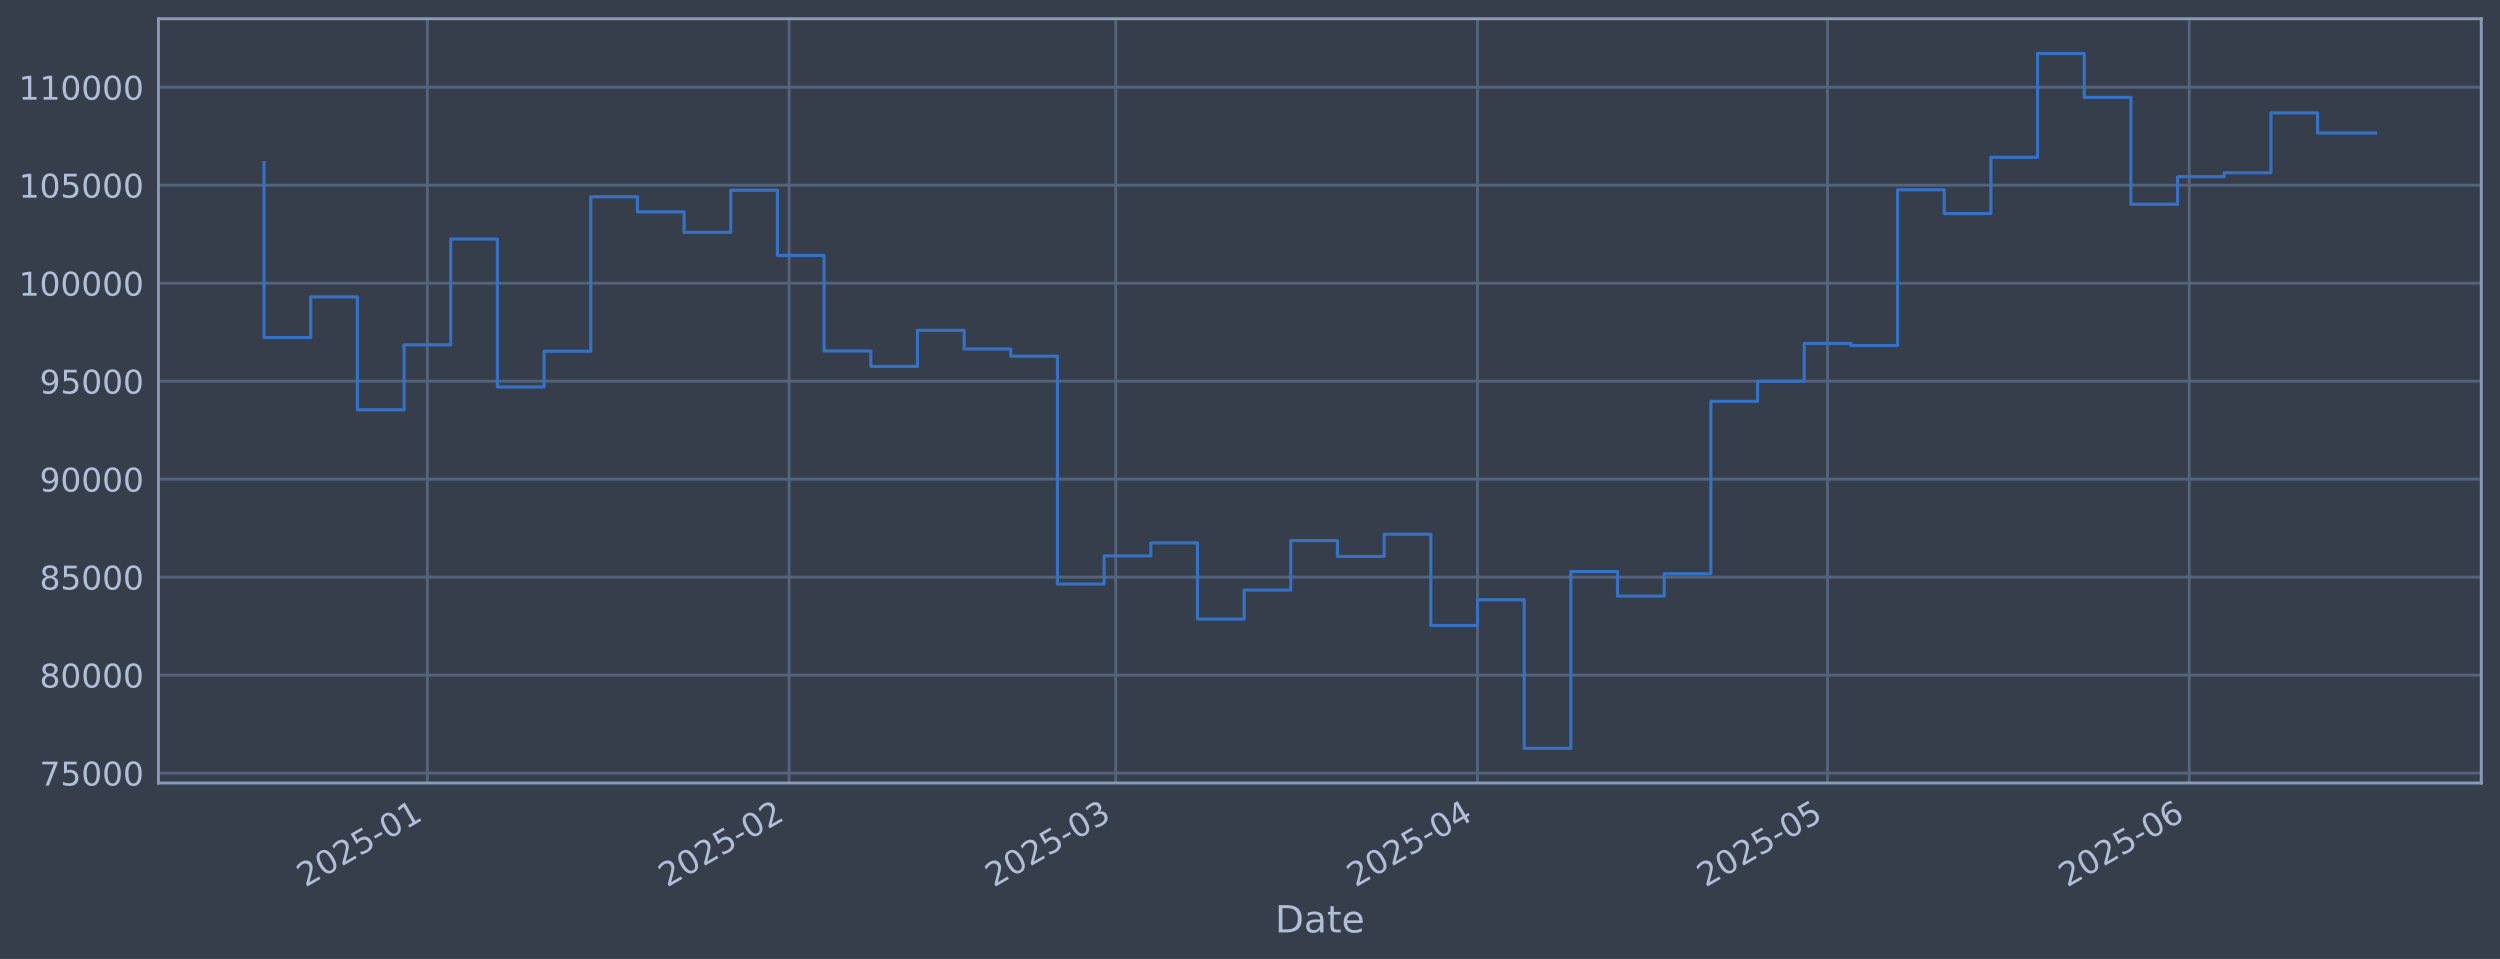
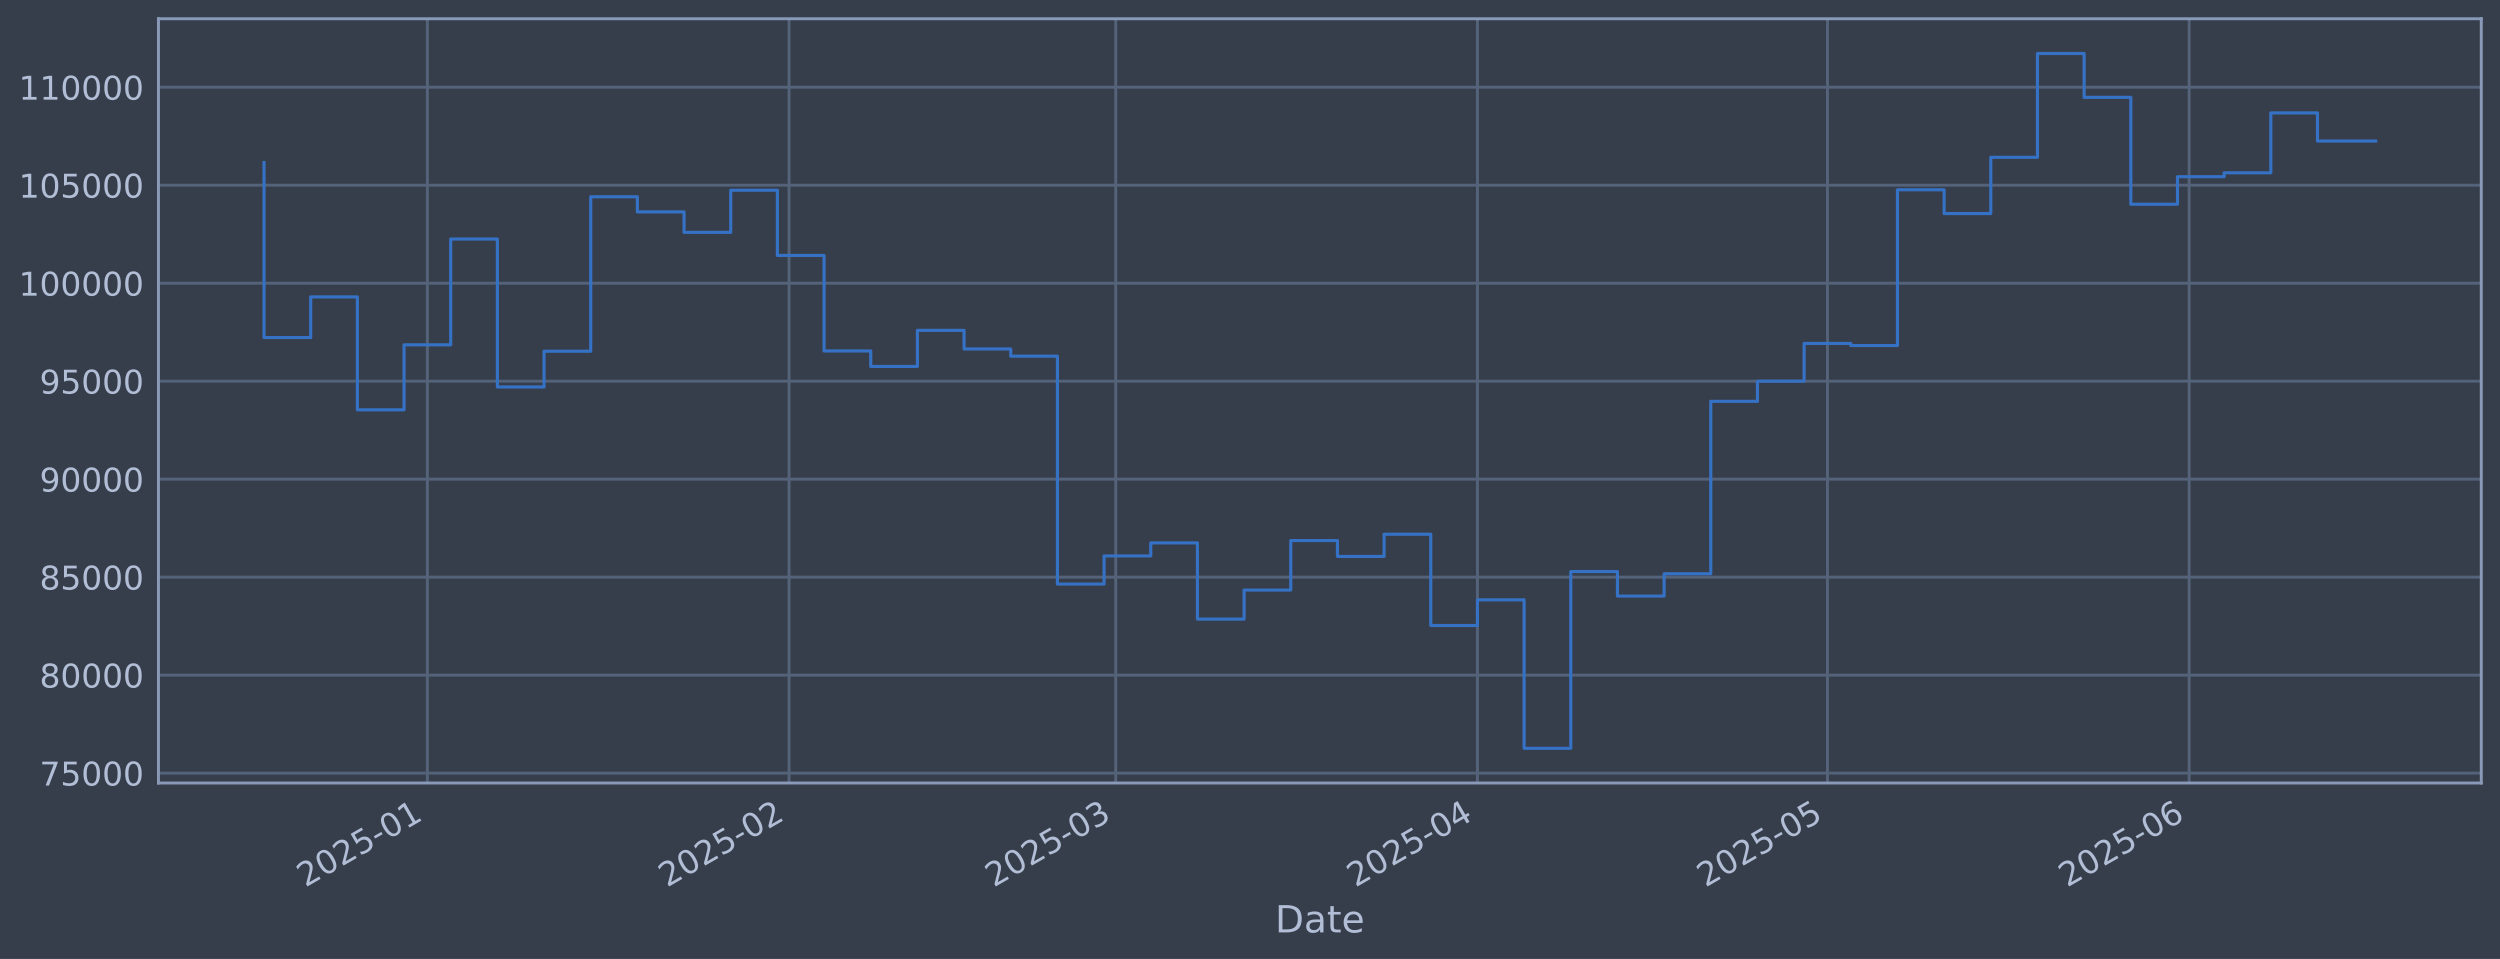
<svg xmlns="http://www.w3.org/2000/svg" xmlns:xlink="http://www.w3.org/1999/xlink" width="960.9pt" height="368.58pt" viewBox="0 0 960.9 368.58" version="1.1">
  <defs>
    <style type="text/css">*{stroke-linejoin: round; stroke-linecap: butt}</style>
  </defs>
  <g id="figure_1">
    <g id="patch_1">
      <path d="M 0 368.58  L 960.9 368.58  L 960.9 0  L 0 0  z " style="fill: #373e4b" />
    </g>
    <g id="axes_1">
      <g id="patch_2">
        <path d="M 60.901 300.96  L 953.701 300.96  L 953.701 7.2  L 60.901 7.2  z " style="fill: #373e4b" />
      </g>
      <g id="matplotlib.axis_1">
        <g id="xtick_1">
          <g id="line2d_1">
-             <path d="M 164.268 300.96  L 164.268 7.2  " clip-path="url(#p2328422068)" style="fill: none; stroke: #546379; stroke-width: 1.12; stroke-linecap: square" />
+             <path d="M 164.265 300.96  L 164.265 7.2  " clip-path="url(#p771f912c1d)" style="fill: none; stroke: #546379; stroke-width: 1.12; stroke-linecap: square" />
          </g>
          <g id="line2d_2" />
          <g id="text_1">
-             <g style="fill: #b1bed6" transform="translate(117.3642 341.1745) rotate(-30) scale(0.126 -0.126)">
+             <g style="fill: #b1bed6" transform="translate(117.3615 341.1745) rotate(-30) scale(0.126 -0.126)">
              <defs>
                <path id="DejaVuSans-32" d="M 1228 531  L 3431 531  L 3431 0  L 469 0  L 469 531  Q 828 903 1448 1529  Q 2069 2156 2228 2338  Q 2531 2678 2651 2914  Q 2772 3150 2772 3378  Q 2772 3750 2511 3984  Q 2250 4219 1831 4219  Q 1534 4219 1204 4116  Q 875 4013 500 3803  L 500 4441  Q 881 4594 1212 4672  Q 1544 4750 1819 4750  Q 2544 4750 2975 4387  Q 3406 4025 3406 3419  Q 3406 3131 3298 2873  Q 3191 2616 2906 2266  Q 2828 2175 2409 1742  Q 1991 1309 1228 531  z " transform="scale(0.015625)" />
                <path id="DejaVuSans-30" d="M 2034 4250  Q 1547 4250 1301 3770  Q 1056 3291 1056 2328  Q 1056 1369 1301 889  Q 1547 409 2034 409  Q 2525 409 2770 889  Q 3016 1369 3016 2328  Q 3016 3291 2770 3770  Q 2525 4250 2034 4250  z M 2034 4750  Q 2819 4750 3233 4129  Q 3647 3509 3647 2328  Q 3647 1150 3233 529  Q 2819 -91 2034 -91  Q 1250 -91 836 529  Q 422 1150 422 2328  Q 422 3509 836 4129  Q 1250 4750 2034 4750  z " transform="scale(0.015625)" />
                <path id="DejaVuSans-35" d="M 691 4666  L 3169 4666  L 3169 4134  L 1269 4134  L 1269 2991  Q 1406 3038 1543 3061  Q 1681 3084 1819 3084  Q 2600 3084 3056 2656  Q 3513 2228 3513 1497  Q 3513 744 3044 326  Q 2575 -91 1722 -91  Q 1428 -91 1123 -41  Q 819 9 494 109  L 494 744  Q 775 591 1075 516  Q 1375 441 1709 441  Q 2250 441 2565 725  Q 2881 1009 2881 1497  Q 2881 1984 2565 2268  Q 2250 2553 1709 2553  Q 1456 2553 1204 2497  Q 953 2441 691 2322  L 691 4666  z " transform="scale(0.015625)" />
                <path id="DejaVuSans-2d" d="M 313 2009  L 1997 2009  L 1997 1497  L 313 1497  L 313 2009  z " transform="scale(0.015625)" />
                <path id="DejaVuSans-31" d="M 794 531  L 1825 531  L 1825 4091  L 703 3866  L 703 4441  L 1819 4666  L 2450 4666  L 2450 531  L 3481 531  L 3481 0  L 794 0  L 794 531  z " transform="scale(0.015625)" />
              </defs>
              <use xlink:href="#DejaVuSans-32" />
              <use xlink:href="#DejaVuSans-30" transform="translate(63.62305 0)" />
              <use xlink:href="#DejaVuSans-32" transform="translate(127.2461 0)" />
              <use xlink:href="#DejaVuSans-35" transform="translate(190.8691 0)" />
              <use xlink:href="#DejaVuSans-2d" transform="translate(254.4922 0)" />
              <use xlink:href="#DejaVuSans-30" transform="translate(290.5762 0)" />
              <use xlink:href="#DejaVuSans-31" transform="translate(354.1992 0)" />
            </g>
          </g>
        </g>
        <g id="xtick_2">
          <g id="line2d_3">
-             <path d="M 303.292 300.96  L 303.292 7.2  " clip-path="url(#p2328422068)" style="fill: none; stroke: #546379; stroke-width: 1.12; stroke-linecap: square" />
+             <path d="M 303.283 300.96  L 303.283 7.2  " clip-path="url(#p771f912c1d)" style="fill: none; stroke: #546379; stroke-width: 1.12; stroke-linecap: square" />
          </g>
          <g id="line2d_4" />
          <g id="text_2">
-             <g style="fill: #b1bed6" transform="translate(256.3886 341.1745) rotate(-30) scale(0.126 -0.126)">
+             <g style="fill: #b1bed6" transform="translate(256.3797 341.1745) rotate(-30) scale(0.126 -0.126)">
              <use xlink:href="#DejaVuSans-32" />
              <use xlink:href="#DejaVuSans-30" transform="translate(63.62305 0)" />
              <use xlink:href="#DejaVuSans-32" transform="translate(127.2461 0)" />
              <use xlink:href="#DejaVuSans-35" transform="translate(190.8691 0)" />
              <use xlink:href="#DejaVuSans-2d" transform="translate(254.4922 0)" />
              <use xlink:href="#DejaVuSans-30" transform="translate(290.5762 0)" />
              <use xlink:href="#DejaVuSans-32" transform="translate(354.1992 0)" />
            </g>
          </g>
        </g>
        <g id="xtick_3">
          <g id="line2d_5">
-             <path d="M 428.862 300.96  L 428.862 7.2  " clip-path="url(#p2328422068)" style="fill: none; stroke: #546379; stroke-width: 1.12; stroke-linecap: square" />
+             <path d="M 428.848 300.96  L 428.848 7.2  " clip-path="url(#p771f912c1d)" style="fill: none; stroke: #546379; stroke-width: 1.12; stroke-linecap: square" />
          </g>
          <g id="line2d_6" />
          <g id="text_3">
-             <g style="fill: #b1bed6" transform="translate(381.9589 341.1745) rotate(-30) scale(0.126 -0.126)">
+             <g style="fill: #b1bed6" transform="translate(381.9446 341.1745) rotate(-30) scale(0.126 -0.126)">
              <defs>
                <path id="DejaVuSans-33" d="M 2597 2516  Q 3050 2419 3304 2112  Q 3559 1806 3559 1356  Q 3559 666 3084 287  Q 2609 -91 1734 -91  Q 1441 -91 1130 -33  Q 819 25 488 141  L 488 750  Q 750 597 1062 519  Q 1375 441 1716 441  Q 2309 441 2620 675  Q 2931 909 2931 1356  Q 2931 1769 2642 2001  Q 2353 2234 1838 2234  L 1294 2234  L 1294 2753  L 1863 2753  Q 2328 2753 2575 2939  Q 2822 3125 2822 3475  Q 2822 3834 2567 4026  Q 2313 4219 1838 4219  Q 1578 4219 1281 4162  Q 984 4106 628 3988  L 628 4550  Q 988 4650 1302 4700  Q 1616 4750 1894 4750  Q 2613 4750 3031 4423  Q 3450 4097 3450 3541  Q 3450 3153 3228 2886  Q 3006 2619 2597 2516  z " transform="scale(0.015625)" />
              </defs>
              <use xlink:href="#DejaVuSans-32" />
              <use xlink:href="#DejaVuSans-30" transform="translate(63.62305 0)" />
              <use xlink:href="#DejaVuSans-32" transform="translate(127.2461 0)" />
              <use xlink:href="#DejaVuSans-35" transform="translate(190.8691 0)" />
              <use xlink:href="#DejaVuSans-2d" transform="translate(254.4922 0)" />
              <use xlink:href="#DejaVuSans-30" transform="translate(290.5762 0)" />
              <use xlink:href="#DejaVuSans-33" transform="translate(354.1992 0)" />
            </g>
          </g>
        </g>
        <g id="xtick_4">
          <g id="line2d_7">
-             <path d="M 567.887 300.96  L 567.887 7.2  " clip-path="url(#p2328422068)" style="fill: none; stroke: #546379; stroke-width: 1.12; stroke-linecap: square" />
+             <path d="M 567.866 300.96  L 567.866 7.2  " clip-path="url(#p771f912c1d)" style="fill: none; stroke: #546379; stroke-width: 1.12; stroke-linecap: square" />
          </g>
          <g id="line2d_8" />
          <g id="text_4">
-             <g style="fill: #b1bed6" transform="translate(520.9833 341.1745) rotate(-30) scale(0.126 -0.126)">
+             <g style="fill: #b1bed6" transform="translate(520.9628 341.1745) rotate(-30) scale(0.126 -0.126)">
              <defs>
                <path id="DejaVuSans-34" d="M 2419 4116  L 825 1625  L 2419 1625  L 2419 4116  z M 2253 4666  L 3047 4666  L 3047 1625  L 3713 1625  L 3713 1100  L 3047 1100  L 3047 0  L 2419 0  L 2419 1100  L 313 1100  L 313 1709  L 2253 4666  z " transform="scale(0.015625)" />
              </defs>
              <use xlink:href="#DejaVuSans-32" />
              <use xlink:href="#DejaVuSans-30" transform="translate(63.62305 0)" />
              <use xlink:href="#DejaVuSans-32" transform="translate(127.2461 0)" />
              <use xlink:href="#DejaVuSans-35" transform="translate(190.8691 0)" />
              <use xlink:href="#DejaVuSans-2d" transform="translate(254.4922 0)" />
              <use xlink:href="#DejaVuSans-30" transform="translate(290.5762 0)" />
              <use xlink:href="#DejaVuSans-34" transform="translate(354.1992 0)" />
            </g>
          </g>
        </g>
        <g id="xtick_5">
          <g id="line2d_9">
-             <path d="M 702.426 300.96  L 702.426 7.2  " clip-path="url(#p2328422068)" style="fill: none; stroke: #546379; stroke-width: 1.12; stroke-linecap: square" />
+             <path d="M 702.4 300.96  L 702.4 7.2  " clip-path="url(#p771f912c1d)" style="fill: none; stroke: #546379; stroke-width: 1.12; stroke-linecap: square" />
          </g>
          <g id="line2d_10" />
          <g id="text_5">
-             <g style="fill: #b1bed6" transform="translate(655.5229 341.1745) rotate(-30) scale(0.126 -0.126)">
+             <g style="fill: #b1bed6" transform="translate(655.4966 341.1745) rotate(-30) scale(0.126 -0.126)">
              <use xlink:href="#DejaVuSans-32" />
              <use xlink:href="#DejaVuSans-30" transform="translate(63.62305 0)" />
              <use xlink:href="#DejaVuSans-32" transform="translate(127.2461 0)" />
              <use xlink:href="#DejaVuSans-35" transform="translate(190.8691 0)" />
              <use xlink:href="#DejaVuSans-2d" transform="translate(254.4922 0)" />
              <use xlink:href="#DejaVuSans-30" transform="translate(290.5762 0)" />
              <use xlink:href="#DejaVuSans-35" transform="translate(354.1992 0)" />
            </g>
          </g>
        </g>
        <g id="xtick_6">
          <g id="line2d_11">
-             <path d="M 841.451 300.96  L 841.451 7.2  " clip-path="url(#p2328422068)" style="fill: none; stroke: #546379; stroke-width: 1.12; stroke-linecap: square" />
+             <path d="M 841.418 300.96  L 841.418 7.2  " clip-path="url(#p771f912c1d)" style="fill: none; stroke: #546379; stroke-width: 1.12; stroke-linecap: square" />
          </g>
          <g id="line2d_12" />
          <g id="text_6">
-             <g style="fill: #b1bed6" transform="translate(794.5473 341.1745) rotate(-30) scale(0.126 -0.126)">
+             <g style="fill: #b1bed6" transform="translate(794.5149 341.1745) rotate(-30) scale(0.126 -0.126)">
              <defs>
                <path id="DejaVuSans-36" d="M 2113 2584  Q 1688 2584 1439 2293  Q 1191 2003 1191 1497  Q 1191 994 1439 701  Q 1688 409 2113 409  Q 2538 409 2786 701  Q 3034 994 3034 1497  Q 3034 2003 2786 2293  Q 2538 2584 2113 2584  z M 3366 4563  L 3366 3988  Q 3128 4100 2886 4159  Q 2644 4219 2406 4219  Q 1781 4219 1451 3797  Q 1122 3375 1075 2522  Q 1259 2794 1537 2939  Q 1816 3084 2150 3084  Q 2853 3084 3261 2657  Q 3669 2231 3669 1497  Q 3669 778 3244 343  Q 2819 -91 2113 -91  Q 1303 -91 875 529  Q 447 1150 447 2328  Q 447 3434 972 4092  Q 1497 4750 2381 4750  Q 2619 4750 2861 4703  Q 3103 4656 3366 4563  z " transform="scale(0.015625)" />
              </defs>
              <use xlink:href="#DejaVuSans-32" />
              <use xlink:href="#DejaVuSans-30" transform="translate(63.62305 0)" />
              <use xlink:href="#DejaVuSans-32" transform="translate(127.2461 0)" />
              <use xlink:href="#DejaVuSans-35" transform="translate(190.8691 0)" />
              <use xlink:href="#DejaVuSans-2d" transform="translate(254.4922 0)" />
              <use xlink:href="#DejaVuSans-30" transform="translate(290.5762 0)" />
              <use xlink:href="#DejaVuSans-36" transform="translate(354.1992 0)" />
            </g>
          </g>
        </g>
        <g id="text_7">
          <g style="fill: #b1bed6" transform="translate(490.0914 358.3856) scale(0.144 -0.144)">
            <defs>
              <path id="DejaVuSans-44" d="M 1259 4147  L 1259 519  L 2022 519  Q 2988 519 3436 956  Q 3884 1394 3884 2338  Q 3884 3275 3436 3711  Q 2988 4147 2022 4147  L 1259 4147  z M 628 4666  L 1925 4666  Q 3281 4666 3915 4102  Q 4550 3538 4550 2338  Q 4550 1131 3912 565  Q 3275 0 1925 0  L 628 0  L 628 4666  z " transform="scale(0.015625)" />
              <path id="DejaVuSans-61" d="M 2194 1759  Q 1497 1759 1228 1600  Q 959 1441 959 1056  Q 959 750 1161 570  Q 1363 391 1709 391  Q 2188 391 2477 730  Q 2766 1069 2766 1631  L 2766 1759  L 2194 1759  z M 3341 1997  L 3341 0  L 2766 0  L 2766 531  Q 2569 213 2275 61  Q 1981 -91 1556 -91  Q 1019 -91 701 211  Q 384 513 384 1019  Q 384 1609 779 1909  Q 1175 2209 1959 2209  L 2766 2209  L 2766 2266  Q 2766 2663 2505 2880  Q 2244 3097 1772 3097  Q 1472 3097 1187 3025  Q 903 2953 641 2809  L 641 3341  Q 956 3463 1253 3523  Q 1550 3584 1831 3584  Q 2591 3584 2966 3190  Q 3341 2797 3341 1997  z " transform="scale(0.015625)" />
              <path id="DejaVuSans-74" d="M 1172 4494  L 1172 3500  L 2356 3500  L 2356 3053  L 1172 3053  L 1172 1153  Q 1172 725 1289 603  Q 1406 481 1766 481  L 2356 481  L 2356 0  L 1766 0  Q 1100 0 847 248  Q 594 497 594 1153  L 594 3053  L 172 3053  L 172 3500  L 594 3500  L 594 4494  L 1172 4494  z " transform="scale(0.015625)" />
              <path id="DejaVuSans-65" d="M 3597 1894  L 3597 1613  L 953 1613  Q 991 1019 1311 708  Q 1631 397 2203 397  Q 2534 397 2845 478  Q 3156 559 3463 722  L 3463 178  Q 3153 47 2828 -22  Q 2503 -91 2169 -91  Q 1331 -91 842 396  Q 353 884 353 1716  Q 353 2575 817 3079  Q 1281 3584 2069 3584  Q 2775 3584 3186 3129  Q 3597 2675 3597 1894  z M 3022 2063  Q 3016 2534 2758 2815  Q 2500 3097 2075 3097  Q 1594 3097 1305 2825  Q 1016 2553 972 2059  L 3022 2063  z " transform="scale(0.015625)" />
            </defs>
            <use xlink:href="#DejaVuSans-44" />
            <use xlink:href="#DejaVuSans-61" transform="translate(77.00195 0)" />
            <use xlink:href="#DejaVuSans-74" transform="translate(138.2812 0)" />
            <use xlink:href="#DejaVuSans-65" transform="translate(177.4902 0)" />
          </g>
        </g>
      </g>
      <g id="matplotlib.axis_2">
        <g id="ytick_1">
          <g id="line2d_13">
-             <path d="M 60.901 297.147  L 953.701 297.147  " clip-path="url(#p2328422068)" style="fill: none; stroke: #546379; stroke-width: 1.12; stroke-linecap: square" />
+             <path d="M 60.901 297.147  L 953.701 297.147  " clip-path="url(#p771f912c1d)" style="fill: none; stroke: #546379; stroke-width: 1.12; stroke-linecap: square" />
          </g>
          <g id="line2d_14" />
          <g id="text_8">
            <g style="fill: #b1bed6" transform="translate(15.21675 301.9342) scale(0.126 -0.126)">
              <defs>
                <path id="DejaVuSans-37" d="M 525 4666  L 3525 4666  L 3525 4397  L 1831 0  L 1172 0  L 2766 4134  L 525 4134  L 525 4666  z " transform="scale(0.015625)" />
              </defs>
              <use xlink:href="#DejaVuSans-37" />
              <use xlink:href="#DejaVuSans-35" transform="translate(63.62305 0)" />
              <use xlink:href="#DejaVuSans-30" transform="translate(127.2461 0)" />
              <use xlink:href="#DejaVuSans-30" transform="translate(190.8691 0)" />
              <use xlink:href="#DejaVuSans-30" transform="translate(254.4922 0)" />
            </g>
          </g>
        </g>
        <g id="ytick_2">
          <g id="line2d_15">
-             <path d="M 60.901 259.487  L 953.701 259.487  " clip-path="url(#p2328422068)" style="fill: none; stroke: #546379; stroke-width: 1.12; stroke-linecap: square" />
+             <path d="M 60.901 259.487  L 953.701 259.487  " clip-path="url(#p771f912c1d)" style="fill: none; stroke: #546379; stroke-width: 1.12; stroke-linecap: square" />
          </g>
          <g id="line2d_16" />
          <g id="text_9">
            <g style="fill: #b1bed6" transform="translate(15.21675 264.2738) scale(0.126 -0.126)">
              <defs>
                <path id="DejaVuSans-38" d="M 2034 2216  Q 1584 2216 1326 1975  Q 1069 1734 1069 1313  Q 1069 891 1326 650  Q 1584 409 2034 409  Q 2484 409 2743 651  Q 3003 894 3003 1313  Q 3003 1734 2745 1975  Q 2488 2216 2034 2216  z M 1403 2484  Q 997 2584 770 2862  Q 544 3141 544 3541  Q 544 4100 942 4425  Q 1341 4750 2034 4750  Q 2731 4750 3128 4425  Q 3525 4100 3525 3541  Q 3525 3141 3298 2862  Q 3072 2584 2669 2484  Q 3125 2378 3379 2068  Q 3634 1759 3634 1313  Q 3634 634 3220 271  Q 2806 -91 2034 -91  Q 1263 -91 848 271  Q 434 634 434 1313  Q 434 1759 690 2068  Q 947 2378 1403 2484  z M 1172 3481  Q 1172 3119 1398 2916  Q 1625 2713 2034 2713  Q 2441 2713 2670 2916  Q 2900 3119 2900 3481  Q 2900 3844 2670 4047  Q 2441 4250 2034 4250  Q 1625 4250 1398 4047  Q 1172 3844 1172 3481  z " transform="scale(0.015625)" />
              </defs>
              <use xlink:href="#DejaVuSans-38" />
              <use xlink:href="#DejaVuSans-30" transform="translate(63.62305 0)" />
              <use xlink:href="#DejaVuSans-30" transform="translate(127.2461 0)" />
              <use xlink:href="#DejaVuSans-30" transform="translate(190.8691 0)" />
              <use xlink:href="#DejaVuSans-30" transform="translate(254.4922 0)" />
            </g>
          </g>
        </g>
        <g id="ytick_3">
          <g id="line2d_17">
-             <path d="M 60.901 221.826  L 953.701 221.826  " clip-path="url(#p2328422068)" style="fill: none; stroke: #546379; stroke-width: 1.12; stroke-linecap: square" />
+             <path d="M 60.901 221.826  L 953.701 221.826  " clip-path="url(#p771f912c1d)" style="fill: none; stroke: #546379; stroke-width: 1.12; stroke-linecap: square" />
          </g>
          <g id="line2d_18" />
          <g id="text_10">
            <g style="fill: #b1bed6" transform="translate(15.21675 226.6134) scale(0.126 -0.126)">
              <use xlink:href="#DejaVuSans-38" />
              <use xlink:href="#DejaVuSans-35" transform="translate(63.62305 0)" />
              <use xlink:href="#DejaVuSans-30" transform="translate(127.2461 0)" />
              <use xlink:href="#DejaVuSans-30" transform="translate(190.8691 0)" />
              <use xlink:href="#DejaVuSans-30" transform="translate(254.4922 0)" />
            </g>
          </g>
        </g>
        <g id="ytick_4">
          <g id="line2d_19">
-             <path d="M 60.901 184.166  L 953.701 184.166  " clip-path="url(#p2328422068)" style="fill: none; stroke: #546379; stroke-width: 1.12; stroke-linecap: square" />
+             <path d="M 60.901 184.166  L 953.701 184.166  " clip-path="url(#p771f912c1d)" style="fill: none; stroke: #546379; stroke-width: 1.12; stroke-linecap: square" />
          </g>
          <g id="line2d_20" />
          <g id="text_11">
            <g style="fill: #b1bed6" transform="translate(15.21675 188.953) scale(0.126 -0.126)">
              <defs>
                <path id="DejaVuSans-39" d="M 703 97  L 703 672  Q 941 559 1184 500  Q 1428 441 1663 441  Q 2288 441 2617 861  Q 2947 1281 2994 2138  Q 2813 1869 2534 1725  Q 2256 1581 1919 1581  Q 1219 1581 811 2004  Q 403 2428 403 3163  Q 403 3881 828 4315  Q 1253 4750 1959 4750  Q 2769 4750 3195 4129  Q 3622 3509 3622 2328  Q 3622 1225 3098 567  Q 2575 -91 1691 -91  Q 1453 -91 1209 -44  Q 966 3 703 97  z M 1959 2075  Q 2384 2075 2632 2365  Q 2881 2656 2881 3163  Q 2881 3666 2632 3958  Q 2384 4250 1959 4250  Q 1534 4250 1286 3958  Q 1038 3666 1038 3163  Q 1038 2656 1286 2365  Q 1534 2075 1959 2075  z " transform="scale(0.015625)" />
              </defs>
              <use xlink:href="#DejaVuSans-39" />
              <use xlink:href="#DejaVuSans-30" transform="translate(63.62305 0)" />
              <use xlink:href="#DejaVuSans-30" transform="translate(127.2461 0)" />
              <use xlink:href="#DejaVuSans-30" transform="translate(190.8691 0)" />
              <use xlink:href="#DejaVuSans-30" transform="translate(254.4922 0)" />
            </g>
          </g>
        </g>
        <g id="ytick_5">
          <g id="line2d_21">
-             <path d="M 60.901 146.506  L 953.701 146.506  " clip-path="url(#p2328422068)" style="fill: none; stroke: #546379; stroke-width: 1.12; stroke-linecap: square" />
+             <path d="M 60.901 146.506  L 953.701 146.506  " clip-path="url(#p771f912c1d)" style="fill: none; stroke: #546379; stroke-width: 1.12; stroke-linecap: square" />
          </g>
          <g id="line2d_22" />
          <g id="text_12">
            <g style="fill: #b1bed6" transform="translate(15.21675 151.2926) scale(0.126 -0.126)">
              <use xlink:href="#DejaVuSans-39" />
              <use xlink:href="#DejaVuSans-35" transform="translate(63.62305 0)" />
              <use xlink:href="#DejaVuSans-30" transform="translate(127.2461 0)" />
              <use xlink:href="#DejaVuSans-30" transform="translate(190.8691 0)" />
              <use xlink:href="#DejaVuSans-30" transform="translate(254.4922 0)" />
            </g>
          </g>
        </g>
        <g id="ytick_6">
          <g id="line2d_23">
-             <path d="M 60.901 108.845  L 953.701 108.845  " clip-path="url(#p2328422068)" style="fill: none; stroke: #546379; stroke-width: 1.12; stroke-linecap: square" />
+             <path d="M 60.901 108.845  L 953.701 108.845  " clip-path="url(#p771f912c1d)" style="fill: none; stroke: #546379; stroke-width: 1.12; stroke-linecap: square" />
          </g>
          <g id="line2d_24" />
          <g id="text_13">
            <g style="fill: #b1bed6" transform="translate(7.2 113.6322) scale(0.126 -0.126)">
              <use xlink:href="#DejaVuSans-31" />
              <use xlink:href="#DejaVuSans-30" transform="translate(63.62305 0)" />
              <use xlink:href="#DejaVuSans-30" transform="translate(127.2461 0)" />
              <use xlink:href="#DejaVuSans-30" transform="translate(190.8691 0)" />
              <use xlink:href="#DejaVuSans-30" transform="translate(254.4922 0)" />
              <use xlink:href="#DejaVuSans-30" transform="translate(318.1152 0)" />
            </g>
          </g>
        </g>
        <g id="ytick_7">
          <g id="line2d_25">
-             <path d="M 60.901 71.185  L 953.701 71.185  " clip-path="url(#p2328422068)" style="fill: none; stroke: #546379; stroke-width: 1.12; stroke-linecap: square" />
+             <path d="M 60.901 71.185  L 953.701 71.185  " clip-path="url(#p771f912c1d)" style="fill: none; stroke: #546379; stroke-width: 1.12; stroke-linecap: square" />
          </g>
          <g id="line2d_26" />
          <g id="text_14">
            <g style="fill: #b1bed6" transform="translate(7.2 75.97181) scale(0.126 -0.126)">
              <use xlink:href="#DejaVuSans-31" />
              <use xlink:href="#DejaVuSans-30" transform="translate(63.62305 0)" />
              <use xlink:href="#DejaVuSans-35" transform="translate(127.2461 0)" />
              <use xlink:href="#DejaVuSans-30" transform="translate(190.8691 0)" />
              <use xlink:href="#DejaVuSans-30" transform="translate(254.4922 0)" />
              <use xlink:href="#DejaVuSans-30" transform="translate(318.1152 0)" />
            </g>
          </g>
        </g>
        <g id="ytick_8">
          <g id="line2d_27">
-             <path d="M 60.901 33.524  L 953.701 33.524  " clip-path="url(#p2328422068)" style="fill: none; stroke: #546379; stroke-width: 1.12; stroke-linecap: square" />
+             <path d="M 60.901 33.524  L 953.701 33.524  " clip-path="url(#p771f912c1d)" style="fill: none; stroke: #546379; stroke-width: 1.12; stroke-linecap: square" />
          </g>
          <g id="line2d_28" />
          <g id="text_15">
            <g style="fill: #b1bed6" transform="translate(7.2 38.31141) scale(0.126 -0.126)">
              <use xlink:href="#DejaVuSans-31" />
              <use xlink:href="#DejaVuSans-31" transform="translate(63.62305 0)" />
              <use xlink:href="#DejaVuSans-30" transform="translate(127.2461 0)" />
              <use xlink:href="#DejaVuSans-30" transform="translate(190.8691 0)" />
              <use xlink:href="#DejaVuSans-30" transform="translate(254.4922 0)" />
              <use xlink:href="#DejaVuSans-30" transform="translate(318.1152 0)" />
            </g>
          </g>
        </g>
      </g>
      <g id="line2d_29">
-         <path d="M 101.482 62.478  L 101.482 129.735  L 119.421 129.735  L 119.421 114.117  L 137.36 114.117  L 137.36 157.529  L 155.298 157.529  L 155.298 132.544  L 173.237 132.544  L 173.237 91.873  L 191.175 91.873  L 191.175 148.745  L 209.114 148.745  L 209.114 135.003  L 227.053 135.003  L 227.053 75.637  L 244.991 75.637  L 244.991 81.451  L 262.93 81.451  L 262.93 89.317  L 280.869 89.317  L 280.869 73.113  L 298.807 73.113  L 298.807 98.189  L 316.746 98.189  L 316.746 134.901  L 334.684 134.901  L 334.684 140.841  L 352.623 140.841  L 352.623 126.97  L 370.562 126.97  L 370.562 134.132  L 388.5 134.132  L 388.5 136.904  L 406.439 136.904  L 406.439 224.494  L 424.378 224.494  L 424.378 213.678  L 442.316 213.678  L 442.316 208.679  L 460.255 208.679  L 460.255 237.95  L 478.193 237.95  L 478.193 226.8  L 496.132 226.8  L 496.132 207.76  L 514.071 207.76  L 514.071 213.864  L 532.009 213.864  L 532.009 205.348  L 549.948 205.348  L 549.948 240.422  L 567.887 240.422  L 567.887 230.548  L 585.825 230.548  L 585.825 287.607  L 603.764 287.607  L 603.764 219.693  L 621.702 219.693  L 621.702 229.105  L 639.641 229.105  L 639.641 220.526  L 657.58 220.526  L 657.58 154.258  L 675.518 154.258  L 675.518 146.519  L 693.457 146.519  L 693.457 131.991  L 711.396 131.991  L 711.396 132.809  L 729.334 132.809  L 729.334 72.945  L 747.273 72.945  L 747.273 82.09  L 765.211 82.09  L 765.211 60.453  L 783.15 60.453  L 783.15 20.553  L 801.089 20.553  L 801.089 37.431  L 819.027 37.431  L 819.027 78.508  L 836.966 78.508  L 836.966 67.912  L 854.905 67.912  L 854.905 66.417  L 872.843 66.417  L 872.843 43.403  L 890.782 43.403  L 890.782 51.142  L 913.119 51.142  " clip-path="url(#p2328422068)" style="fill: none; stroke: #3572c6; stroke-width: 1.2; stroke-linecap: square" />
+         <path d="M 101.482 62.478  L 101.482 129.735  L 119.42 129.735  L 119.42 114.117  L 137.358 114.117  L 137.358 157.529  L 155.296 157.529  L 155.296 132.544  L 173.234 132.544  L 173.234 91.873  L 191.172 91.873  L 191.172 148.745  L 209.109 148.745  L 209.109 135.003  L 227.047 135.003  L 227.047 75.637  L 244.985 75.637  L 244.985 81.451  L 262.923 81.451  L 262.923 89.317  L 280.861 89.317  L 280.861 73.113  L 298.799 73.113  L 298.799 98.189  L 316.736 98.189  L 316.736 134.901  L 334.674 134.901  L 334.674 140.841  L 352.612 140.841  L 352.612 126.97  L 370.55 126.97  L 370.55 134.132  L 388.488 134.132  L 388.488 136.904  L 406.426 136.904  L 406.426 224.494  L 424.363 224.494  L 424.363 213.678  L 442.301 213.678  L 442.301 208.679  L 460.239 208.679  L 460.239 237.95  L 478.177 237.95  L 478.177 226.8  L 496.115 226.8  L 496.115 207.76  L 514.053 207.76  L 514.053 213.864  L 531.99 213.864  L 531.99 205.348  L 549.928 205.348  L 549.928 240.422  L 567.866 240.422  L 567.866 230.548  L 585.804 230.548  L 585.804 287.607  L 603.742 287.607  L 603.742 219.693  L 621.68 219.693  L 621.68 229.105  L 639.617 229.105  L 639.617 220.526  L 657.555 220.526  L 657.555 154.258  L 675.493 154.258  L 675.493 146.519  L 693.431 146.519  L 693.431 131.991  L 711.369 131.991  L 711.369 132.809  L 729.307 132.809  L 729.307 72.945  L 747.244 72.945  L 747.244 82.09  L 765.182 82.09  L 765.182 60.453  L 783.12 60.453  L 783.12 20.553  L 801.058 20.553  L 801.058 37.431  L 818.996 37.431  L 818.996 78.508  L 836.934 78.508  L 836.934 67.912  L 854.872 67.912  L 854.872 66.417  L 872.809 66.417  L 872.809 43.403  L 890.747 43.403  L 890.747 54.209  L 913.119 54.209  " clip-path="url(#p771f912c1d)" style="fill: none; stroke: #3572c6; stroke-width: 1.2; stroke-linecap: square" />
      </g>
      <g id="patch_3">
        <path d="M 60.901 300.96  L 60.901 7.2  " style="fill: none; stroke: #899ab8; stroke-width: 1.12; stroke-linejoin: miter; stroke-linecap: square" />
      </g>
      <g id="patch_4">
        <path d="M 953.701 300.96  L 953.701 7.2  " style="fill: none; stroke: #899ab8; stroke-width: 1.12; stroke-linejoin: miter; stroke-linecap: square" />
      </g>
      <g id="patch_5">
        <path d="M 60.901 300.96  L 953.701 300.96  " style="fill: none; stroke: #899ab8; stroke-width: 1.12; stroke-linejoin: miter; stroke-linecap: square" />
      </g>
      <g id="patch_6">
        <path d="M 60.901 7.2  L 953.701 7.2  " style="fill: none; stroke: #899ab8; stroke-width: 1.12; stroke-linejoin: miter; stroke-linecap: square" />
      </g>
    </g>
  </g>
  <defs>
-     <clipPath id="p2328422068">
+     <clipPath id="p771f912c1d">
      <rect x="60.901" y="7.2" width="892.8" height="293.76" />
    </clipPath>
  </defs>
</svg>
